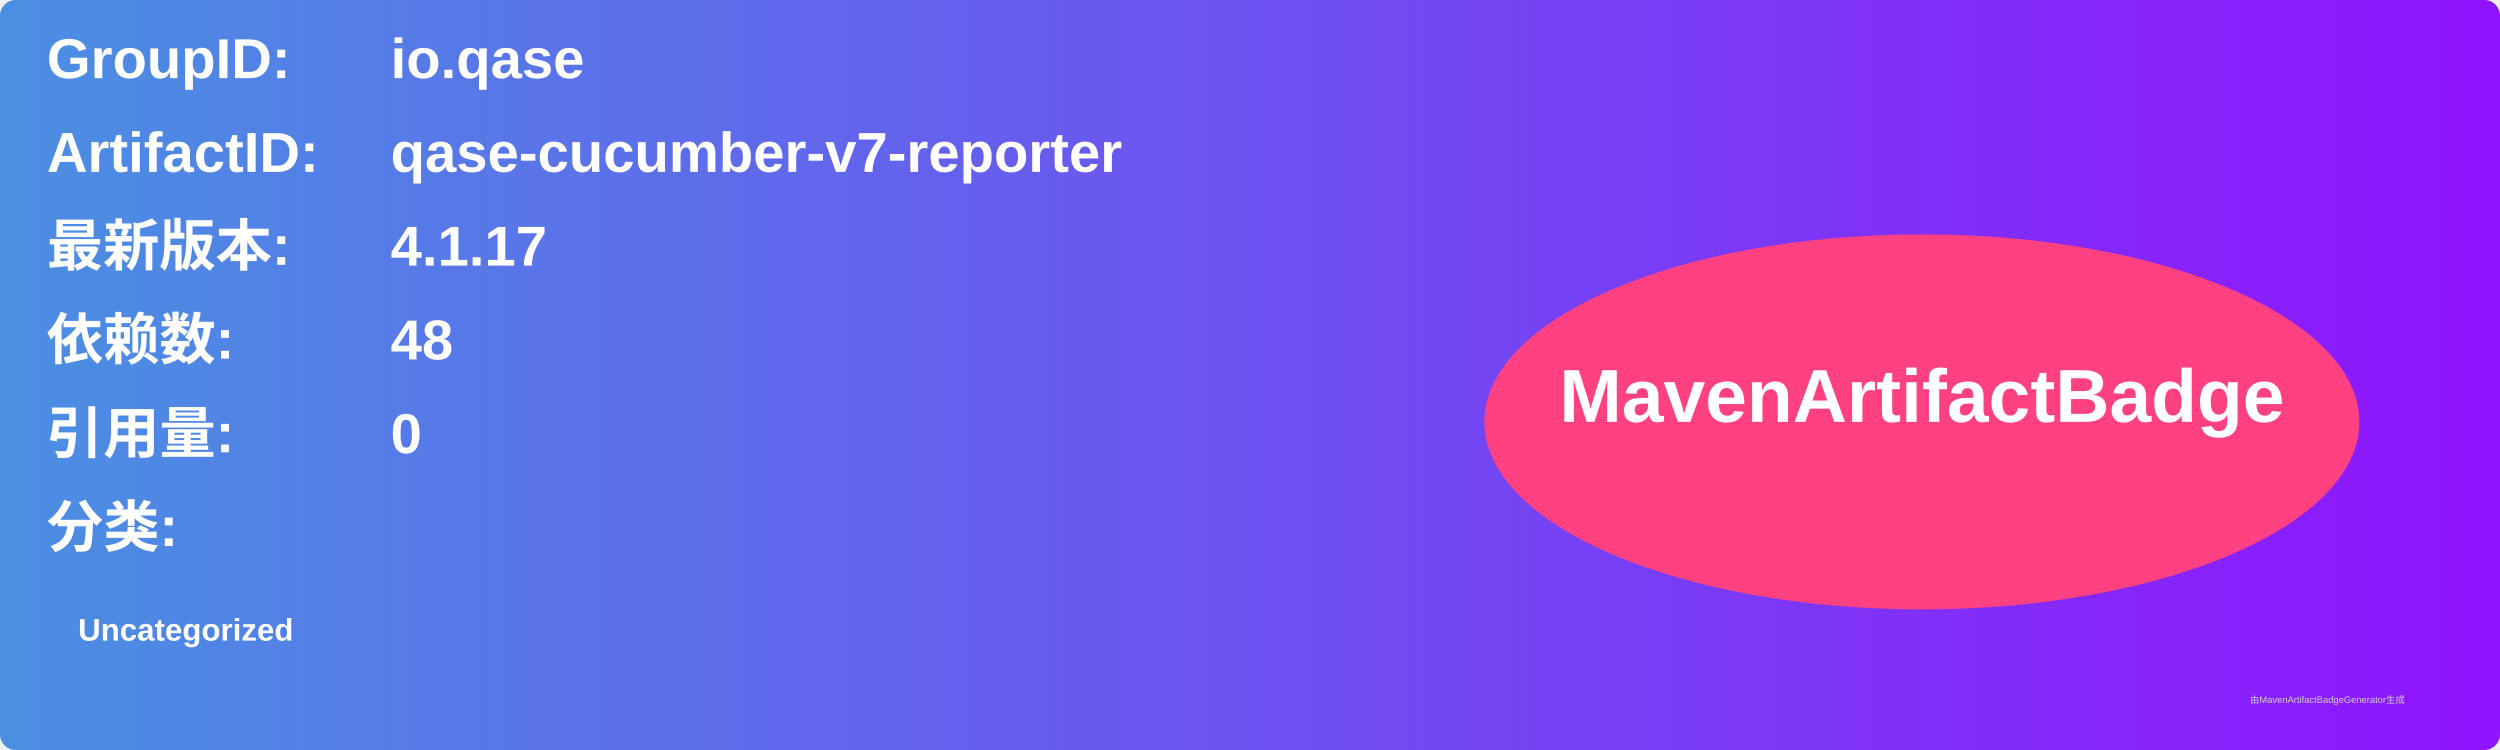
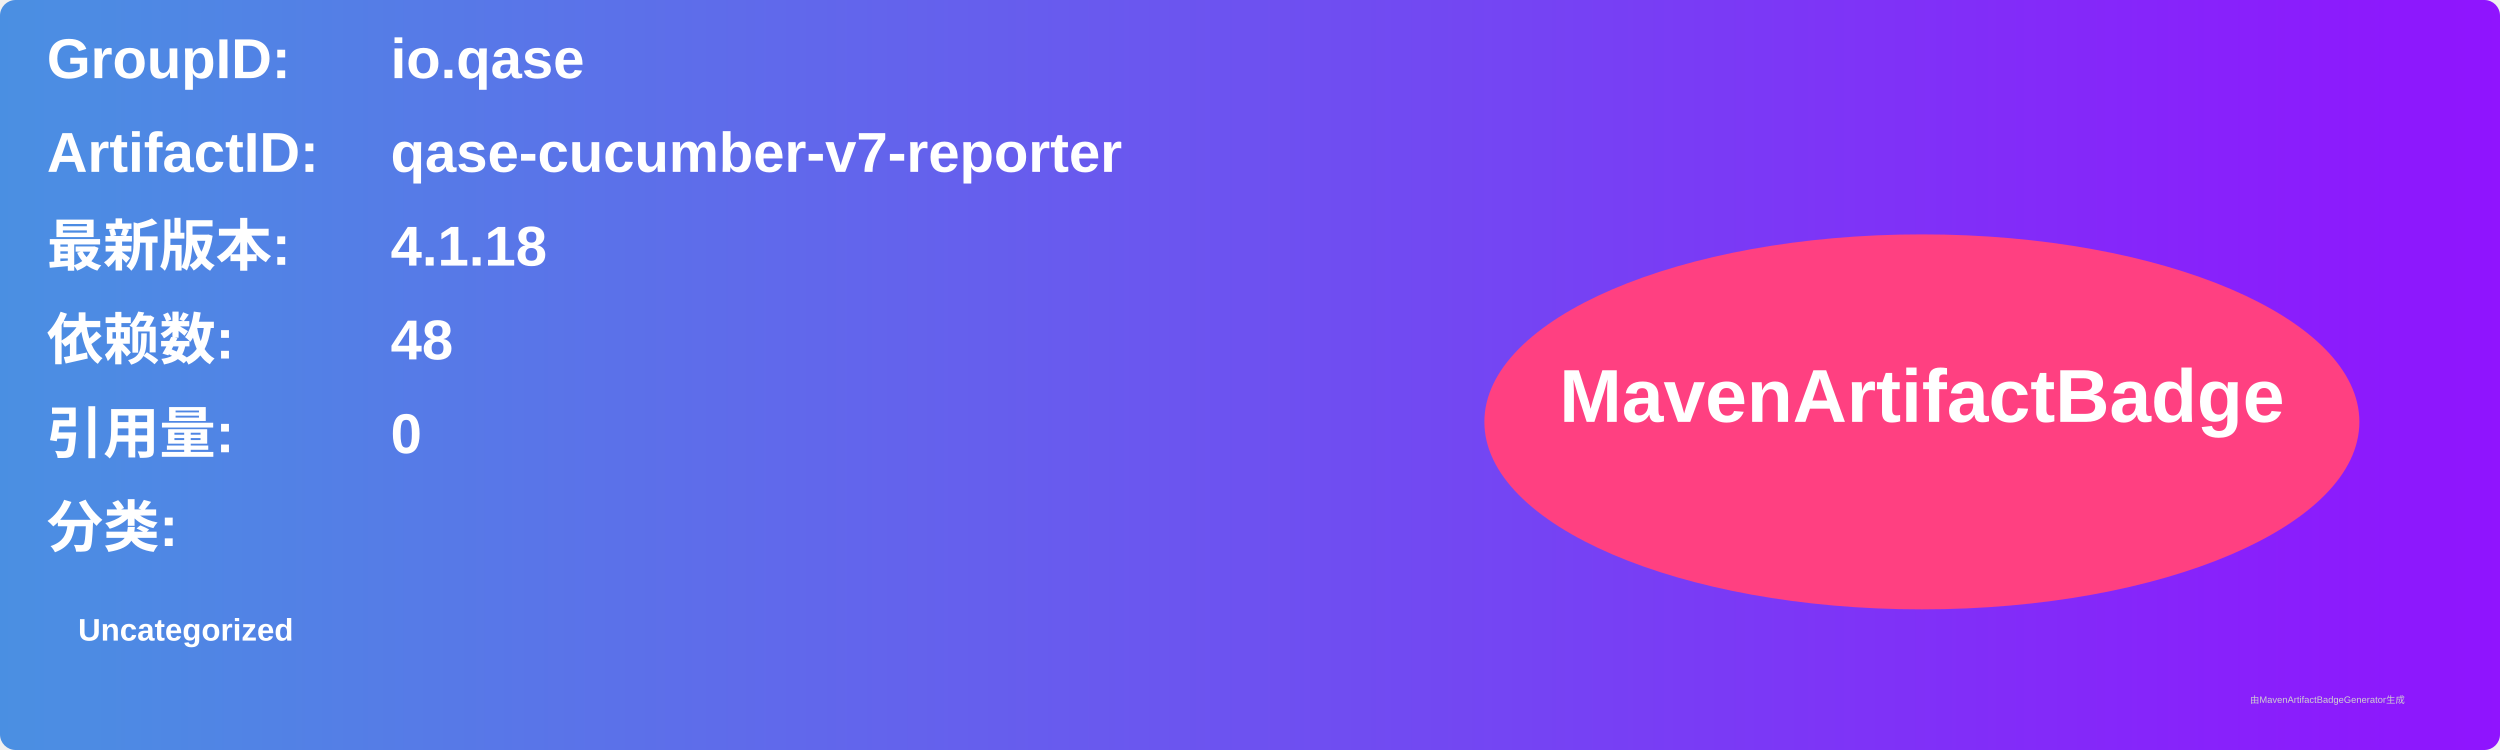
<svg xmlns="http://www.w3.org/2000/svg" width="800" height="240" viewBox="0 0 800 240">
  <linearGradient id="grad" x1="0%" y1="0%" x2="100%" y2="0%">
    <stop offset="0%" stop-color="#4a90e2" />
    <stop offset="100%" stop-color="#9013fe" />
  </linearGradient>
  <rect width="100%" height="100%" rx="5" ry="5" fill="url(#grad)" />
  <g transform="translate(15, 15)">
    <text x="0" y="10" font-family="Arial" font-size="18" fill="white" font-weight="bold" width="260">GroupID:</text>
    <text x="110" y="10" font-family="Arial" font-size="18" fill="white" font-weight="bold" width="460">io.qase</text>
    <text x="0" y="40" font-family="Arial" font-size="18" fill="white" font-weight="bold" width="260">ArtifactID:</text>
    <text x="110" y="40" font-family="Arial" font-size="18" fill="white" font-weight="bold" width="460">qase-cucumber-v7-reporter</text>
    <text x="0" y="70" font-family="Arial" font-size="18" fill="white" font-weight="bold">最新版本:</text>
    <text x="110" y="70" font-family="Arial" font-size="18" fill="white" font-weight="bold">
-       <tspan font-weight="bold">4.1.17</tspan>
+       <tspan font-weight="bold">4.1.18</tspan>
    </text>
    <text x="0" y="100" font-family="Arial" font-size="18" fill="white" font-weight="bold">依赖数: </text>
    <text x="110" y="100" font-family="Arial" font-size="18" fill="white">
      <tspan font-weight="bold">48</tspan>
    </text>
    <text x="0" y="130" font-family="Arial" font-size="18" fill="white" font-weight="bold">引用量: </text>
    <text x="110" y="130" font-family="Arial" font-size="18" fill="white">
      <tspan font-weight="bold">0</tspan>
    </text>
    <text x="0" y="160" font-family="Arial" font-size="18" fill="white" font-weight="bold">分类:</text>
    <text x="10" y="190" font-family="Arial" font-size="10" fill="white">
      <tspan font-weight="bold">Uncategorized</tspan>
    </text>
    <ellipse cx="600" cy="120" rx="140" ry="60" fill="#ff4081" />
    <text x="600" y="120" text-anchor="middle" font-family="Arial" font-size="24" fill="white" font-weight="bold">MavenArtifactBadge</text>
  </g>
  <text x="720" y="225" font-family="Arial" font-size="3" fill="#d0d0d0">由MavenArtifactBadgeGenerator生成</text>
</svg>
